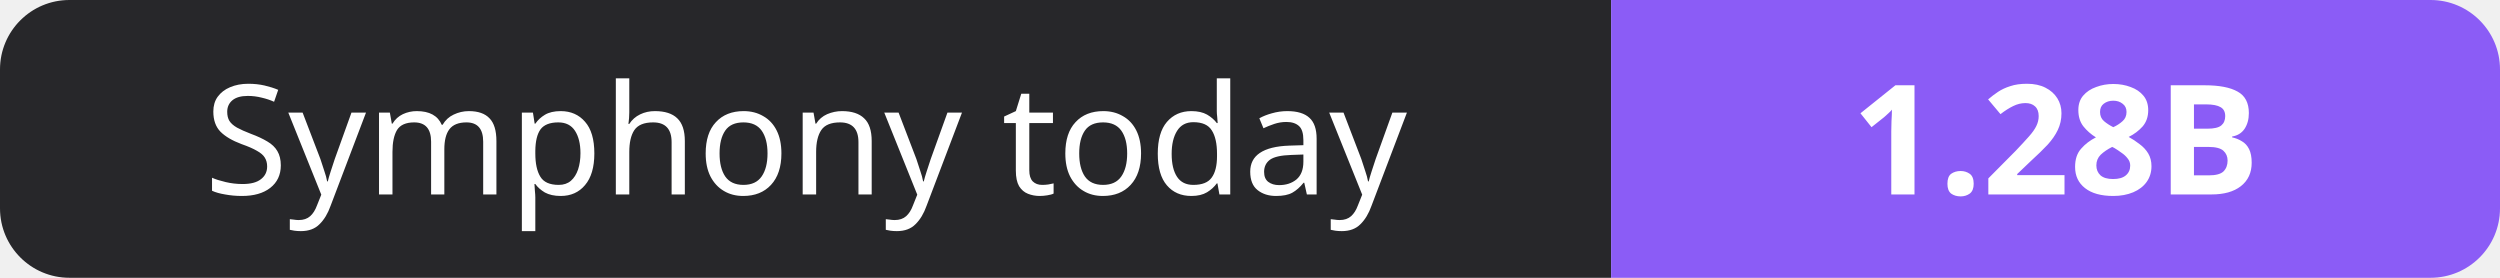
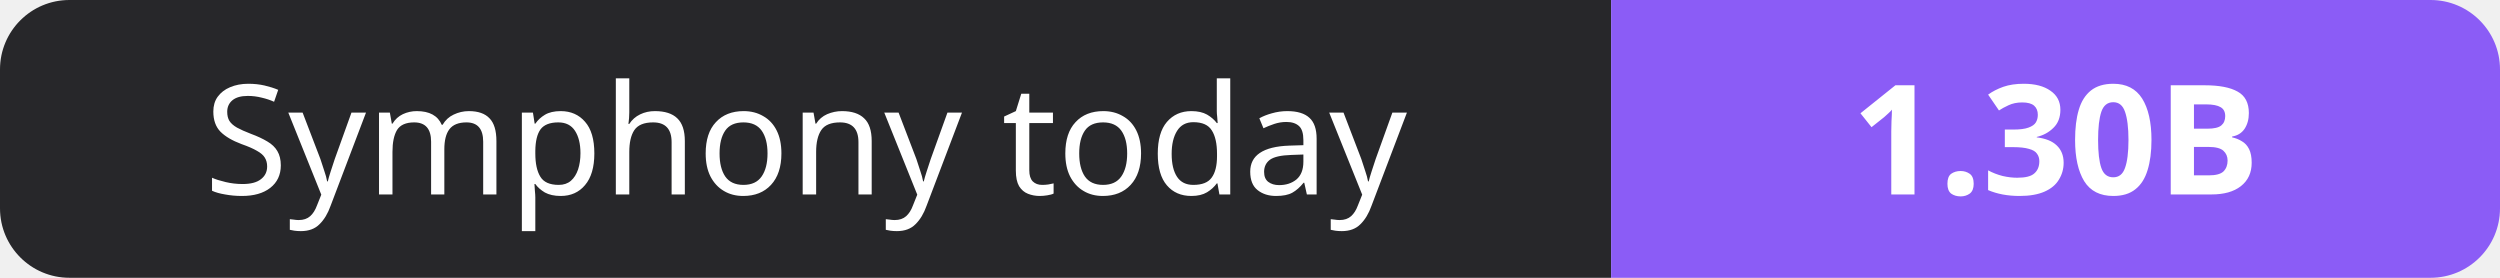
- <svg xmlns="http://www.w3.org/2000/svg" width="180" height="20" role="img" aria-label="Symphony today: 1.28B">
+ <svg xmlns="http://www.w3.org/2000/svg" width="180" height="20" role="img" aria-label="Symphony today: 1.30B">
  <clipPath id="r">
    <rect width="180" height="20" rx="5" fill="#fff" />
  </clipPath>
  <g clip-path="url(#r)">
    <rect width="116" height="20" fill="#27272a" />
    <rect x="116" width="64" height="20" fill="#8b5cf6" />
  </g>
  <g fill="#fff" text-anchor="middle" font-family="Verdana,Geneva,sans-serif" font-size="11">
    <text x="58.0" y="14">Symphony today</text>
-     <text x="148.0" y="14" font-weight="700">1.28B</text>
+     <text x="148.0" y="14" font-weight="700">1.30B</text>
  </g>
</svg>
